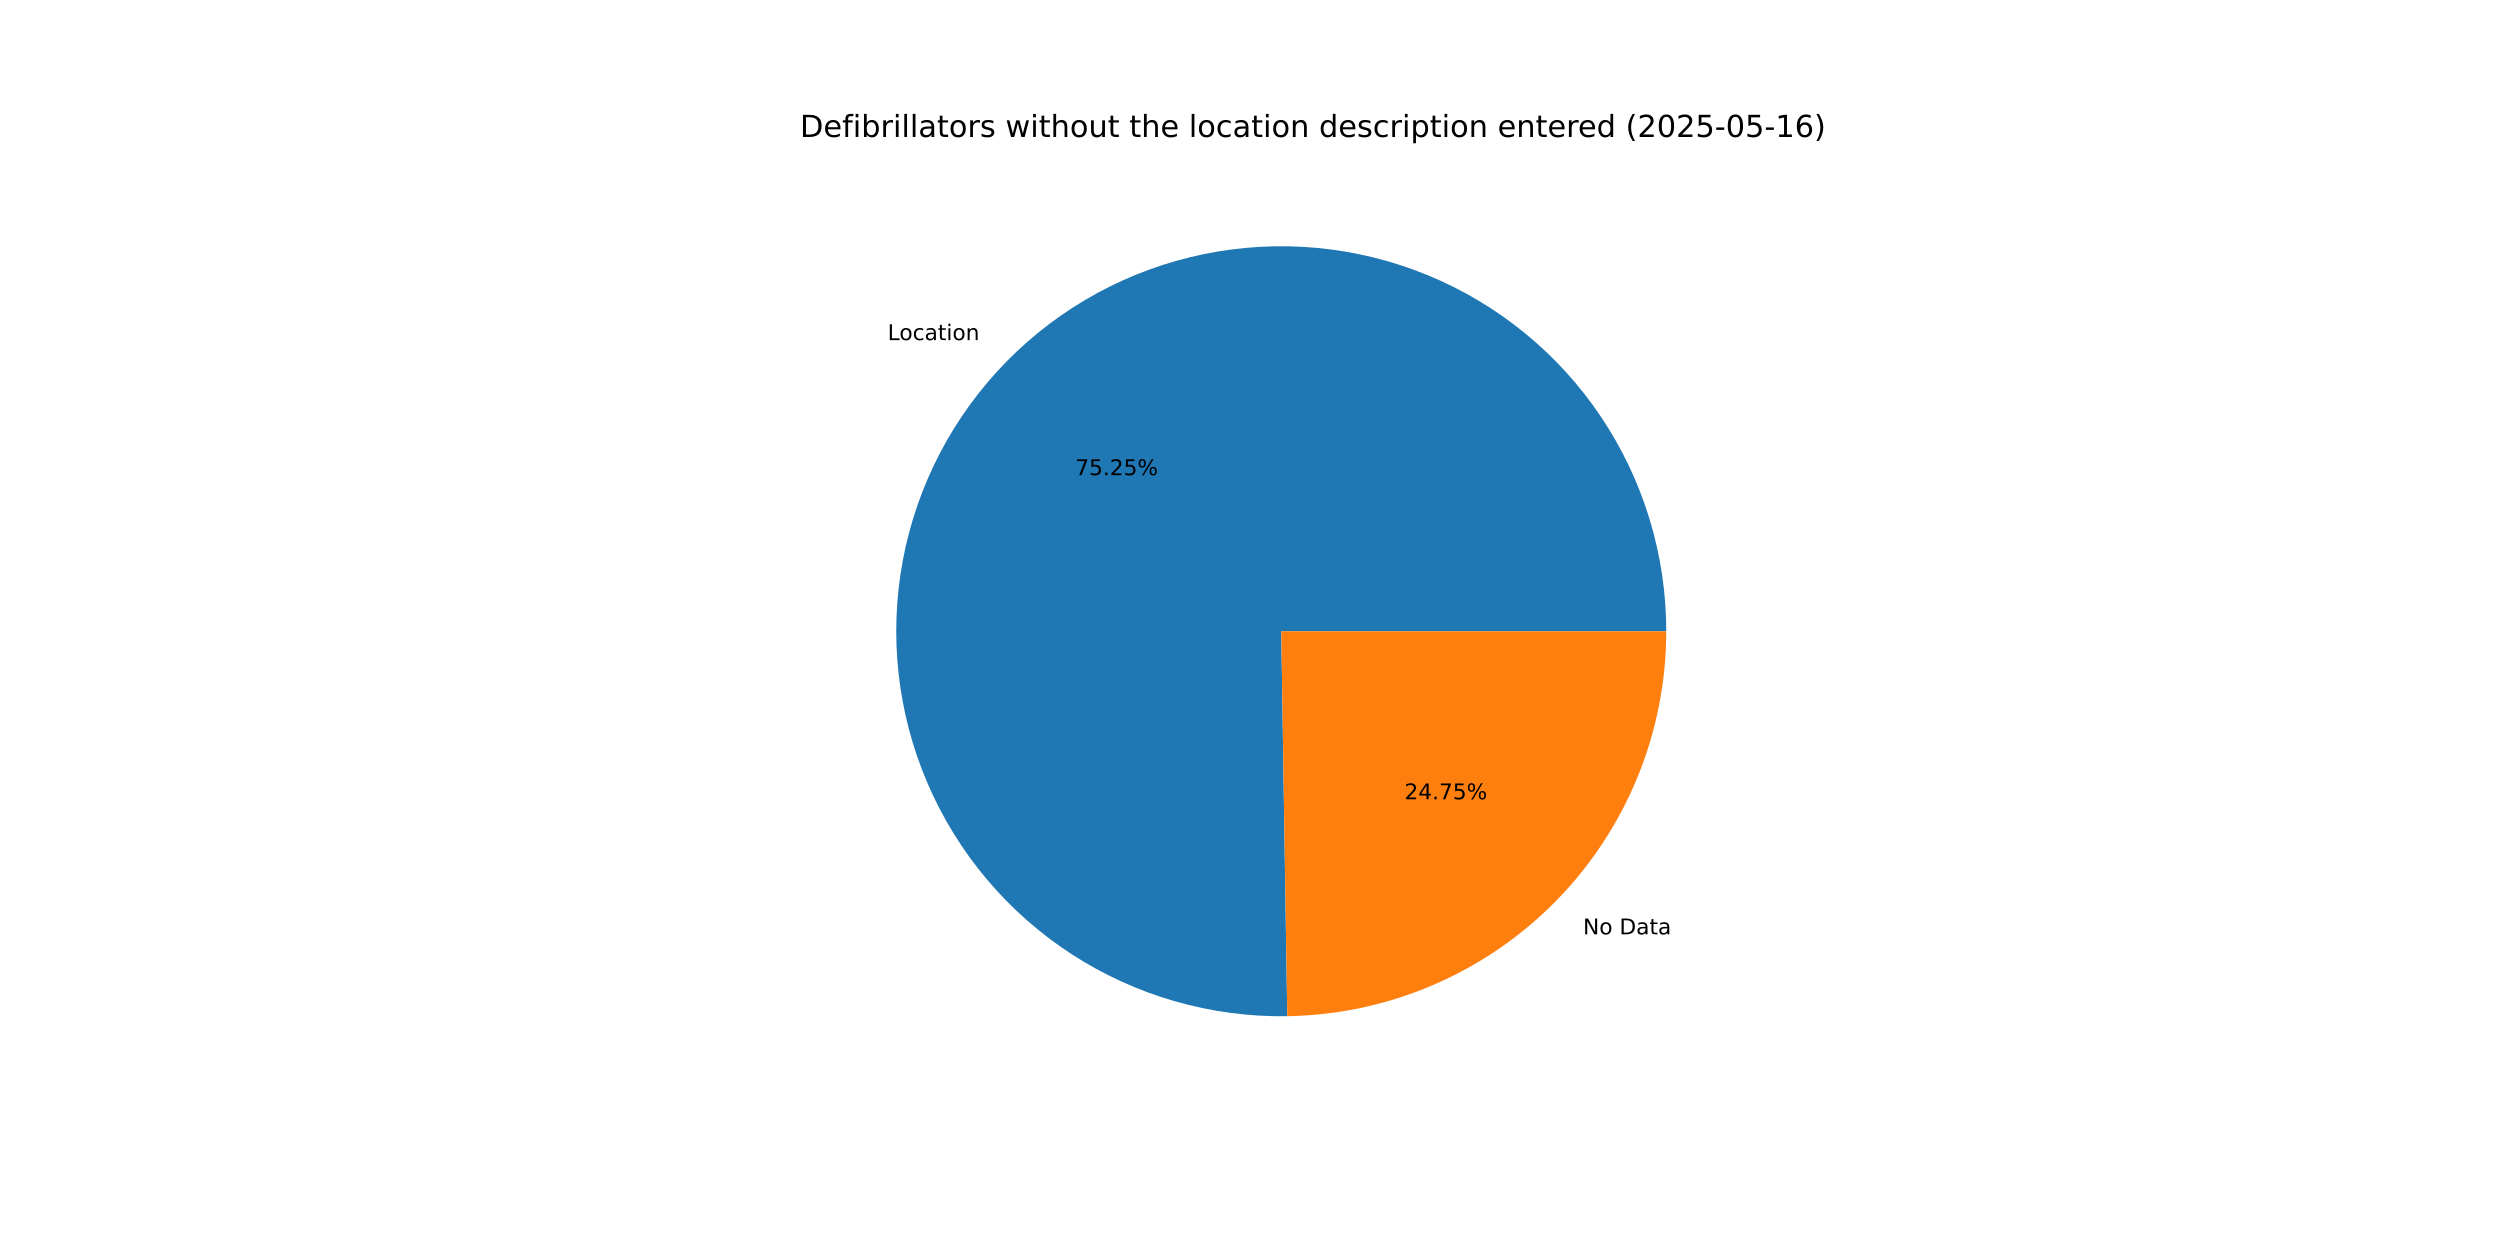
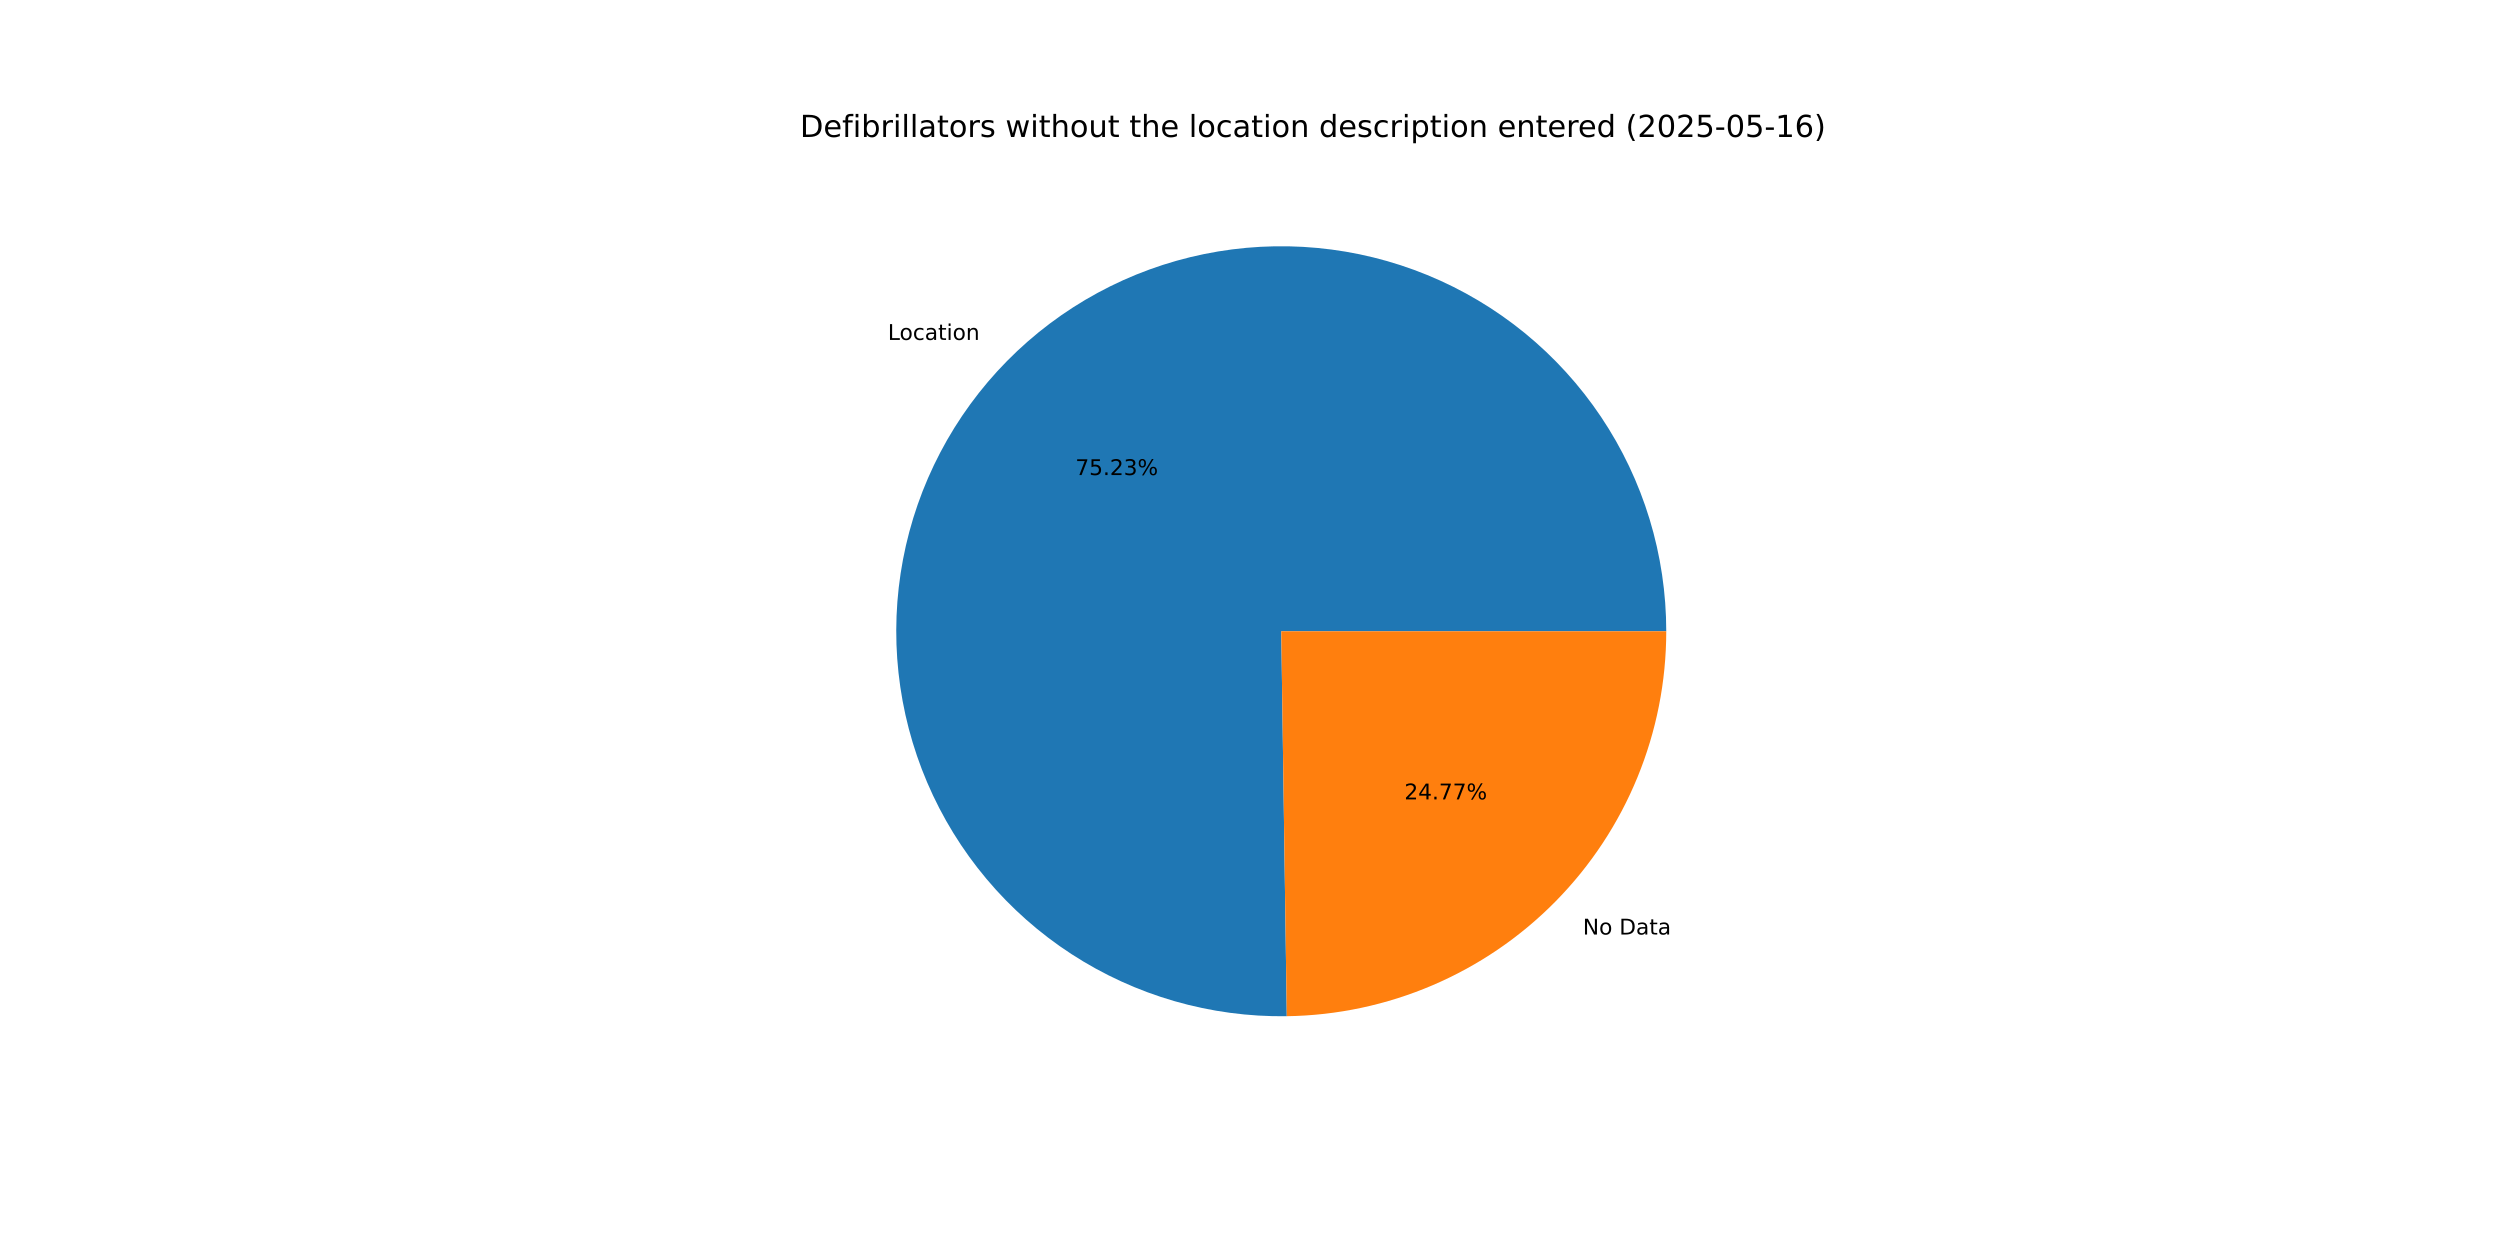
<svg xmlns="http://www.w3.org/2000/svg" xmlns:xlink="http://www.w3.org/1999/xlink" width="1152pt" height="576pt" viewBox="0 0 1152 576" version="1.1">
  <defs>
    <style type="text/css">*{stroke-linejoin: round; stroke-linecap: butt}</style>
  </defs>
  <g id="figure_1">
    <g id="patch_1">
      <path d="M 0 576  L 1152 576  L 1152 0  L 0 0  z " style="fill: #ffffff" />
    </g>
    <g id="axes_1">
      <g id="patch_2">
-         <path d="M 767.808 290.88  C 767.808 273.373 765.217 255.963 760.118 239.215  C 755.02 222.467 747.471 206.566 737.716 192.029  C 727.962 177.492 716.109 164.478 702.544 153.412  C 688.978 142.346 673.849 133.348 657.649 126.712  C 641.449 120.076 624.356 115.874 606.926 114.243  C 589.495 112.613 571.919 113.571 554.769 117.087  C 537.619 120.603 521.084 126.638 505.701 134.996  C 490.319 143.354 476.258 153.943 463.976 166.419  C 451.694 178.894 441.326 193.119 433.21 208.631  C 425.094 224.142 419.318 240.77 416.071 257.973  C 412.823 275.175 412.14 292.764 414.044 310.167  C 415.947 327.57 420.416 344.596 427.304 360.69  C 434.193 376.784 443.426 391.77 454.704 405.161  C 465.981 418.551 479.178 430.199 493.866 439.725  C 508.554 449.251 524.572 456.55 541.397 461.386  C 558.222 466.222 575.671 468.54 593.176 468.266  L 590.4 290.88  z " style="fill: #1f77b4" />
+         <path d="M 767.808 290.88  C 767.808 273.378 765.218 255.972 760.123 239.229  C 755.027 222.485 747.482 206.587 737.732 192.053  C 727.982 177.518 716.135 164.505 702.576 153.439  C 689.017 142.372 673.895 133.373 657.702 126.733  C 641.508 120.094 624.421 115.887 606.996 114.25  C 589.571 112.613 571.999 113.563 554.852 117.07  C 537.705 120.577 521.171 126.602 505.788 134.949  C 490.405 143.296 476.342 153.874 464.055 166.338  C 451.769 178.803 441.394 193.017 433.269 208.518  C 425.144 224.02 419.357 240.639 416.097 257.834  C 412.837 275.03 412.139 292.613 414.027 310.013  C 415.914 327.413 420.366 344.438 427.238 360.534  C 434.109 376.631 443.325 391.622 454.586 405.02  C 465.846 418.419 479.027 430.078 493.7 439.617  C 508.374 449.157 524.378 456.473 541.194 461.327  C 558.009 466.182 575.45 468.521 592.95 468.27  L 590.4 290.88  z " style="fill: #1f77b4" />
      </g>
      <g id="patch_3">
-         <path d="M 593.176 468.266  C 639.724 467.538 684.164 448.516 716.824 415.341  C 749.484 382.166 767.808 337.434 767.808 290.88  L 590.4 290.88  z " style="fill: #ff7f0e" />
+         <path d="M 592.95 468.27  C 639.538 467.6 684.036 448.603 716.745 415.422  C 749.453 382.24 767.808 337.473 767.808 290.88  L 590.4 290.88  z " style="fill: #ff7f0e" />
      </g>
      <g id="matplotlib.axis_1" />
      <g id="matplotlib.axis_2" />
      <g id="text_1">
-         <g transform="translate(409.0367 156.7321) scale(0.1 -0.1)">
+         <g transform="translate(409.1239 156.6437) scale(0.1 -0.1)">
          <defs>
            <path id="DejaVuSans-4c" d="M 628 4666  L 1259 4666  L 1259 531  L 3531 531  L 3531 0  L 628 0  L 628 4666  z " transform="scale(0.015625)" />
            <path id="DejaVuSans-6f" d="M 1959 3097  Q 1497 3097 1228 2736  Q 959 2375 959 1747  Q 959 1119 1226 758  Q 1494 397 1959 397  Q 2419 397 2687 759  Q 2956 1122 2956 1747  Q 2956 2369 2687 2733  Q 2419 3097 1959 3097  z M 1959 3584  Q 2709 3584 3137 3096  Q 3566 2609 3566 1747  Q 3566 888 3137 398  Q 2709 -91 1959 -91  Q 1206 -91 779 398  Q 353 888 353 1747  Q 353 2609 779 3096  Q 1206 3584 1959 3584  z " transform="scale(0.015625)" />
            <path id="DejaVuSans-63" d="M 3122 3366  L 3122 2828  Q 2878 2963 2633 3030  Q 2388 3097 2138 3097  Q 1578 3097 1268 2742  Q 959 2388 959 1747  Q 959 1106 1268 751  Q 1578 397 2138 397  Q 2388 397 2633 464  Q 2878 531 3122 666  L 3122 134  Q 2881 22 2623 -34  Q 2366 -91 2075 -91  Q 1284 -91 818 406  Q 353 903 353 1747  Q 353 2603 823 3093  Q 1294 3584 2113 3584  Q 2378 3584 2631 3529  Q 2884 3475 3122 3366  z " transform="scale(0.015625)" />
            <path id="DejaVuSans-61" d="M 2194 1759  Q 1497 1759 1228 1600  Q 959 1441 959 1056  Q 959 750 1161 570  Q 1363 391 1709 391  Q 2188 391 2477 730  Q 2766 1069 2766 1631  L 2766 1759  L 2194 1759  z M 3341 1997  L 3341 0  L 2766 0  L 2766 531  Q 2569 213 2275 61  Q 1981 -91 1556 -91  Q 1019 -91 701 211  Q 384 513 384 1019  Q 384 1609 779 1909  Q 1175 2209 1959 2209  L 2766 2209  L 2766 2266  Q 2766 2663 2505 2880  Q 2244 3097 1772 3097  Q 1472 3097 1187 3025  Q 903 2953 641 2809  L 641 3341  Q 956 3463 1253 3523  Q 1550 3584 1831 3584  Q 2591 3584 2966 3190  Q 3341 2797 3341 1997  z " transform="scale(0.015625)" />
            <path id="DejaVuSans-74" d="M 1172 4494  L 1172 3500  L 2356 3500  L 2356 3053  L 1172 3053  L 1172 1153  Q 1172 725 1289 603  Q 1406 481 1766 481  L 2356 481  L 2356 0  L 1766 0  Q 1100 0 847 248  Q 594 497 594 1153  L 594 3053  L 172 3053  L 172 3500  L 594 3500  L 594 4494  L 1172 4494  z " transform="scale(0.015625)" />
            <path id="DejaVuSans-69" d="M 603 3500  L 1178 3500  L 1178 0  L 603 0  L 603 3500  z M 603 4863  L 1178 4863  L 1178 4134  L 603 4134  L 603 4863  z " transform="scale(0.015625)" />
            <path id="DejaVuSans-6e" d="M 3513 2113  L 3513 0  L 2938 0  L 2938 2094  Q 2938 2591 2744 2837  Q 2550 3084 2163 3084  Q 1697 3084 1428 2787  Q 1159 2491 1159 1978  L 1159 0  L 581 0  L 581 3500  L 1159 3500  L 1159 2956  Q 1366 3272 1645 3428  Q 1925 3584 2291 3584  Q 2894 3584 3203 3211  Q 3513 2838 3513 2113  z " transform="scale(0.015625)" />
          </defs>
          <use xlink:href="#DejaVuSans-4c" />
          <use xlink:href="#DejaVuSans-6f" x="53.963" />
          <use xlink:href="#DejaVuSans-63" x="115.145" />
          <use xlink:href="#DejaVuSans-61" x="170.125" />
          <use xlink:href="#DejaVuSans-74" x="231.404" />
          <use xlink:href="#DejaVuSans-69" x="270.613" />
          <use xlink:href="#DejaVuSans-6f" x="298.396" />
          <use xlink:href="#DejaVuSans-6e" x="359.578" />
        </g>
      </g>
      <g id="text_2">
-         <g transform="translate(495.4808 218.9627) scale(0.1 -0.1)">
+         <g transform="translate(495.5283 218.9145) scale(0.1 -0.1)">
          <defs>
            <path id="DejaVuSans-37" d="M 525 4666  L 3525 4666  L 3525 4397  L 1831 0  L 1172 0  L 2766 4134  L 525 4134  L 525 4666  z " transform="scale(0.015625)" />
            <path id="DejaVuSans-35" d="M 691 4666  L 3169 4666  L 3169 4134  L 1269 4134  L 1269 2991  Q 1406 3038 1543 3061  Q 1681 3084 1819 3084  Q 2600 3084 3056 2656  Q 3513 2228 3513 1497  Q 3513 744 3044 326  Q 2575 -91 1722 -91  Q 1428 -91 1123 -41  Q 819 9 494 109  L 494 744  Q 775 591 1075 516  Q 1375 441 1709 441  Q 2250 441 2565 725  Q 2881 1009 2881 1497  Q 2881 1984 2565 2268  Q 2250 2553 1709 2553  Q 1456 2553 1204 2497  Q 953 2441 691 2322  L 691 4666  z " transform="scale(0.015625)" />
            <path id="DejaVuSans-2e" d="M 684 794  L 1344 794  L 1344 0  L 684 0  L 684 794  z " transform="scale(0.015625)" />
            <path id="DejaVuSans-32" d="M 1228 531  L 3431 531  L 3431 0  L 469 0  L 469 531  Q 828 903 1448 1529  Q 2069 2156 2228 2338  Q 2531 2678 2651 2914  Q 2772 3150 2772 3378  Q 2772 3750 2511 3984  Q 2250 4219 1831 4219  Q 1534 4219 1204 4116  Q 875 4013 500 3803  L 500 4441  Q 881 4594 1212 4672  Q 1544 4750 1819 4750  Q 2544 4750 2975 4387  Q 3406 4025 3406 3419  Q 3406 3131 3298 2873  Q 3191 2616 2906 2266  Q 2828 2175 2409 1742  Q 1991 1309 1228 531  z " transform="scale(0.015625)" />
+             <path id="DejaVuSans-33" d="M 2597 2516  Q 3050 2419 3304 2112  Q 3559 1806 3559 1356  Q 3559 666 3084 287  Q 2609 -91 1734 -91  Q 1441 -91 1130 -33  Q 819 25 488 141  L 488 750  Q 750 597 1062 519  Q 1375 441 1716 441  Q 2309 441 2620 675  Q 2931 909 2931 1356  Q 2931 1769 2642 2001  Q 2353 2234 1838 2234  L 1294 2234  L 1294 2753  L 1863 2753  Q 2328 2753 2575 2939  Q 2822 3125 2822 3475  Q 2822 3834 2567 4026  Q 2313 4219 1838 4219  Q 1578 4219 1281 4162  Q 984 4106 628 3988  L 628 4550  Q 988 4650 1302 4700  Q 1616 4750 1894 4750  Q 2613 4750 3031 4423  Q 3450 4097 3450 3541  Q 3450 3153 3228 2886  Q 3006 2619 2597 2516  z " transform="scale(0.015625)" />
            <path id="DejaVuSans-25" d="M 4653 2053  Q 4381 2053 4226 1822  Q 4072 1591 4072 1178  Q 4072 772 4226 539  Q 4381 306 4653 306  Q 4919 306 5073 539  Q 5228 772 5228 1178  Q 5228 1588 5073 1820  Q 4919 2053 4653 2053  z M 4653 2450  Q 5147 2450 5437 2106  Q 5728 1763 5728 1178  Q 5728 594 5436 251  Q 5144 -91 4653 -91  Q 4153 -91 3862 251  Q 3572 594 3572 1178  Q 3572 1766 3864 2108  Q 4156 2450 4653 2450  z M 1428 4353  Q 1159 4353 1004 4120  Q 850 3888 850 3481  Q 850 3069 1003 2837  Q 1156 2606 1428 2606  Q 1700 2606 1854 2837  Q 2009 3069 2009 3481  Q 2009 3884 1853 4118  Q 1697 4353 1428 4353  z M 4250 4750  L 4750 4750  L 1831 -91  L 1331 -91  L 4250 4750  z M 1428 4750  Q 1922 4750 2215 4408  Q 2509 4066 2509 3481  Q 2509 2891 2217 2550  Q 1925 2209 1428 2209  Q 931 2209 642 2551  Q 353 2894 353 3481  Q 353 4063 643 4406  Q 934 4750 1428 4750  z " transform="scale(0.015625)" />
          </defs>
          <use xlink:href="#DejaVuSans-37" />
          <use xlink:href="#DejaVuSans-35" x="63.623" />
          <use xlink:href="#DejaVuSans-2e" x="127.246" />
          <use xlink:href="#DejaVuSans-32" x="159.033" />
-           <use xlink:href="#DejaVuSans-35" x="222.656" />
+           <use xlink:href="#DejaVuSans-33" x="222.656" />
          <use xlink:href="#DejaVuSans-25" x="286.279" />
        </g>
      </g>
      <g id="text_3">
-         <g transform="translate(729.4664 430.5466) scale(0.1 -0.1)">
+         <g transform="translate(729.3793 430.635) scale(0.1 -0.1)">
          <defs>
            <path id="DejaVuSans-4e" d="M 628 4666  L 1478 4666  L 3547 763  L 3547 4666  L 4159 4666  L 4159 0  L 3309 0  L 1241 3903  L 1241 0  L 628 0  L 628 4666  z " transform="scale(0.015625)" />
            <path id="DejaVuSans-20" transform="scale(0.015625)" />
            <path id="DejaVuSans-44" d="M 1259 4147  L 1259 519  L 2022 519  Q 2988 519 3436 956  Q 3884 1394 3884 2338  Q 3884 3275 3436 3711  Q 2988 4147 2022 4147  L 1259 4147  z M 628 4666  L 1925 4666  Q 3281 4666 3915 4102  Q 4550 3538 4550 2338  Q 4550 1131 3912 565  Q 3275 0 1925 0  L 628 0  L 628 4666  z " transform="scale(0.015625)" />
          </defs>
          <use xlink:href="#DejaVuSans-4e" />
          <use xlink:href="#DejaVuSans-6f" x="74.805" />
          <use xlink:href="#DejaVuSans-20" x="135.986" />
          <use xlink:href="#DejaVuSans-44" x="167.773" />
          <use xlink:href="#DejaVuSans-61" x="244.775" />
          <use xlink:href="#DejaVuSans-74" x="306.055" />
          <use xlink:href="#DejaVuSans-61" x="345.264" />
        </g>
      </g>
      <g id="text_4">
-         <g transform="translate(647.1896 368.316) scale(0.1 -0.1)">
+         <g transform="translate(647.1421 368.3643) scale(0.1 -0.1)">
          <defs>
            <path id="DejaVuSans-34" d="M 2419 4116  L 825 1625  L 2419 1625  L 2419 4116  z M 2253 4666  L 3047 4666  L 3047 1625  L 3713 1625  L 3713 1100  L 3047 1100  L 3047 0  L 2419 0  L 2419 1100  L 313 1100  L 313 1709  L 2253 4666  z " transform="scale(0.015625)" />
          </defs>
          <use xlink:href="#DejaVuSans-32" />
          <use xlink:href="#DejaVuSans-34" x="63.623" />
          <use xlink:href="#DejaVuSans-2e" x="127.246" />
          <use xlink:href="#DejaVuSans-37" x="159.033" />
-           <use xlink:href="#DejaVuSans-35" x="222.656" />
+           <use xlink:href="#DejaVuSans-37" x="222.656" />
          <use xlink:href="#DejaVuSans-25" x="286.279" />
        </g>
      </g>
      <g id="text_5">
        <g transform="translate(368.64 63.12) scale(0.14 -0.14)">
          <defs>
            <path id="DejaVuSans-65" d="M 3597 1894  L 3597 1613  L 953 1613  Q 991 1019 1311 708  Q 1631 397 2203 397  Q 2534 397 2845 478  Q 3156 559 3463 722  L 3463 178  Q 3153 47 2828 -22  Q 2503 -91 2169 -91  Q 1331 -91 842 396  Q 353 884 353 1716  Q 353 2575 817 3079  Q 1281 3584 2069 3584  Q 2775 3584 3186 3129  Q 3597 2675 3597 1894  z M 3022 2063  Q 3016 2534 2758 2815  Q 2500 3097 2075 3097  Q 1594 3097 1305 2825  Q 1016 2553 972 2059  L 3022 2063  z " transform="scale(0.015625)" />
            <path id="DejaVuSans-66" d="M 2375 4863  L 2375 4384  L 1825 4384  Q 1516 4384 1395 4259  Q 1275 4134 1275 3809  L 1275 3500  L 2222 3500  L 2222 3053  L 1275 3053  L 1275 0  L 697 0  L 697 3053  L 147 3053  L 147 3500  L 697 3500  L 697 3744  Q 697 4328 969 4595  Q 1241 4863 1831 4863  L 2375 4863  z " transform="scale(0.015625)" />
            <path id="DejaVuSans-62" d="M 3116 1747  Q 3116 2381 2855 2742  Q 2594 3103 2138 3103  Q 1681 3103 1420 2742  Q 1159 2381 1159 1747  Q 1159 1113 1420 752  Q 1681 391 2138 391  Q 2594 391 2855 752  Q 3116 1113 3116 1747  z M 1159 2969  Q 1341 3281 1617 3432  Q 1894 3584 2278 3584  Q 2916 3584 3314 3078  Q 3713 2572 3713 1747  Q 3713 922 3314 415  Q 2916 -91 2278 -91  Q 1894 -91 1617 61  Q 1341 213 1159 525  L 1159 0  L 581 0  L 581 4863  L 1159 4863  L 1159 2969  z " transform="scale(0.015625)" />
            <path id="DejaVuSans-72" d="M 2631 2963  Q 2534 3019 2420 3045  Q 2306 3072 2169 3072  Q 1681 3072 1420 2755  Q 1159 2438 1159 1844  L 1159 0  L 581 0  L 581 3500  L 1159 3500  L 1159 2956  Q 1341 3275 1631 3429  Q 1922 3584 2338 3584  Q 2397 3584 2469 3576  Q 2541 3569 2628 3553  L 2631 2963  z " transform="scale(0.015625)" />
            <path id="DejaVuSans-6c" d="M 603 4863  L 1178 4863  L 1178 0  L 603 0  L 603 4863  z " transform="scale(0.015625)" />
            <path id="DejaVuSans-73" d="M 2834 3397  L 2834 2853  Q 2591 2978 2328 3040  Q 2066 3103 1784 3103  Q 1356 3103 1142 2972  Q 928 2841 928 2578  Q 928 2378 1081 2264  Q 1234 2150 1697 2047  L 1894 2003  Q 2506 1872 2764 1633  Q 3022 1394 3022 966  Q 3022 478 2636 193  Q 2250 -91 1575 -91  Q 1294 -91 989 -36  Q 684 19 347 128  L 347 722  Q 666 556 975 473  Q 1284 391 1588 391  Q 1994 391 2212 530  Q 2431 669 2431 922  Q 2431 1156 2273 1281  Q 2116 1406 1581 1522  L 1381 1569  Q 847 1681 609 1914  Q 372 2147 372 2553  Q 372 3047 722 3315  Q 1072 3584 1716 3584  Q 2034 3584 2315 3537  Q 2597 3491 2834 3397  z " transform="scale(0.015625)" />
            <path id="DejaVuSans-77" d="M 269 3500  L 844 3500  L 1563 769  L 2278 3500  L 2956 3500  L 3675 769  L 4391 3500  L 4966 3500  L 4050 0  L 3372 0  L 2619 2869  L 1863 0  L 1184 0  L 269 3500  z " transform="scale(0.015625)" />
            <path id="DejaVuSans-68" d="M 3513 2113  L 3513 0  L 2938 0  L 2938 2094  Q 2938 2591 2744 2837  Q 2550 3084 2163 3084  Q 1697 3084 1428 2787  Q 1159 2491 1159 1978  L 1159 0  L 581 0  L 581 4863  L 1159 4863  L 1159 2956  Q 1366 3272 1645 3428  Q 1925 3584 2291 3584  Q 2894 3584 3203 3211  Q 3513 2838 3513 2113  z " transform="scale(0.015625)" />
            <path id="DejaVuSans-75" d="M 544 1381  L 544 3500  L 1119 3500  L 1119 1403  Q 1119 906 1312 657  Q 1506 409 1894 409  Q 2359 409 2629 706  Q 2900 1003 2900 1516  L 2900 3500  L 3475 3500  L 3475 0  L 2900 0  L 2900 538  Q 2691 219 2414 64  Q 2138 -91 1772 -91  Q 1169 -91 856 284  Q 544 659 544 1381  z M 1991 3584  L 1991 3584  z " transform="scale(0.015625)" />
            <path id="DejaVuSans-64" d="M 2906 2969  L 2906 4863  L 3481 4863  L 3481 0  L 2906 0  L 2906 525  Q 2725 213 2448 61  Q 2172 -91 1784 -91  Q 1150 -91 751 415  Q 353 922 353 1747  Q 353 2572 751 3078  Q 1150 3584 1784 3584  Q 2172 3584 2448 3432  Q 2725 3281 2906 2969  z M 947 1747  Q 947 1113 1208 752  Q 1469 391 1925 391  Q 2381 391 2643 752  Q 2906 1113 2906 1747  Q 2906 2381 2643 2742  Q 2381 3103 1925 3103  Q 1469 3103 1208 2742  Q 947 2381 947 1747  z " transform="scale(0.015625)" />
            <path id="DejaVuSans-70" d="M 1159 525  L 1159 -1331  L 581 -1331  L 581 3500  L 1159 3500  L 1159 2969  Q 1341 3281 1617 3432  Q 1894 3584 2278 3584  Q 2916 3584 3314 3078  Q 3713 2572 3713 1747  Q 3713 922 3314 415  Q 2916 -91 2278 -91  Q 1894 -91 1617 61  Q 1341 213 1159 525  z M 3116 1747  Q 3116 2381 2855 2742  Q 2594 3103 2138 3103  Q 1681 3103 1420 2742  Q 1159 2381 1159 1747  Q 1159 1113 1420 752  Q 1681 391 2138 391  Q 2594 391 2855 752  Q 3116 1113 3116 1747  z " transform="scale(0.015625)" />
            <path id="DejaVuSans-28" d="M 1984 4856  Q 1566 4138 1362 3434  Q 1159 2731 1159 2009  Q 1159 1288 1364 580  Q 1569 -128 1984 -844  L 1484 -844  Q 1016 -109 783 600  Q 550 1309 550 2009  Q 550 2706 781 3412  Q 1013 4119 1484 4856  L 1984 4856  z " transform="scale(0.015625)" />
            <path id="DejaVuSans-30" d="M 2034 4250  Q 1547 4250 1301 3770  Q 1056 3291 1056 2328  Q 1056 1369 1301 889  Q 1547 409 2034 409  Q 2525 409 2770 889  Q 3016 1369 3016 2328  Q 3016 3291 2770 3770  Q 2525 4250 2034 4250  z M 2034 4750  Q 2819 4750 3233 4129  Q 3647 3509 3647 2328  Q 3647 1150 3233 529  Q 2819 -91 2034 -91  Q 1250 -91 836 529  Q 422 1150 422 2328  Q 422 3509 836 4129  Q 1250 4750 2034 4750  z " transform="scale(0.015625)" />
            <path id="DejaVuSans-2d" d="M 313 2009  L 1997 2009  L 1997 1497  L 313 1497  L 313 2009  z " transform="scale(0.015625)" />
            <path id="DejaVuSans-31" d="M 794 531  L 1825 531  L 1825 4091  L 703 3866  L 703 4441  L 1819 4666  L 2450 4666  L 2450 531  L 3481 531  L 3481 0  L 794 0  L 794 531  z " transform="scale(0.015625)" />
            <path id="DejaVuSans-36" d="M 2113 2584  Q 1688 2584 1439 2293  Q 1191 2003 1191 1497  Q 1191 994 1439 701  Q 1688 409 2113 409  Q 2538 409 2786 701  Q 3034 994 3034 1497  Q 3034 2003 2786 2293  Q 2538 2584 2113 2584  z M 3366 4563  L 3366 3988  Q 3128 4100 2886 4159  Q 2644 4219 2406 4219  Q 1781 4219 1451 3797  Q 1122 3375 1075 2522  Q 1259 2794 1537 2939  Q 1816 3084 2150 3084  Q 2853 3084 3261 2657  Q 3669 2231 3669 1497  Q 3669 778 3244 343  Q 2819 -91 2113 -91  Q 1303 -91 875 529  Q 447 1150 447 2328  Q 447 3434 972 4092  Q 1497 4750 2381 4750  Q 2619 4750 2861 4703  Q 3103 4656 3366 4563  z " transform="scale(0.015625)" />
            <path id="DejaVuSans-29" d="M 513 4856  L 1013 4856  Q 1481 4119 1714 3412  Q 1947 2706 1947 2009  Q 1947 1309 1714 600  Q 1481 -109 1013 -844  L 513 -844  Q 928 -128 1133 580  Q 1338 1288 1338 2009  Q 1338 2731 1133 3434  Q 928 4138 513 4856  z " transform="scale(0.015625)" />
          </defs>
          <use xlink:href="#DejaVuSans-44" />
          <use xlink:href="#DejaVuSans-65" x="77.002" />
          <use xlink:href="#DejaVuSans-66" x="138.525" />
          <use xlink:href="#DejaVuSans-69" x="173.73" />
          <use xlink:href="#DejaVuSans-62" x="201.514" />
          <use xlink:href="#DejaVuSans-72" x="264.99" />
          <use xlink:href="#DejaVuSans-69" x="306.104" />
          <use xlink:href="#DejaVuSans-6c" x="333.887" />
          <use xlink:href="#DejaVuSans-6c" x="361.67" />
          <use xlink:href="#DejaVuSans-61" x="389.453" />
          <use xlink:href="#DejaVuSans-74" x="450.732" />
          <use xlink:href="#DejaVuSans-6f" x="489.941" />
          <use xlink:href="#DejaVuSans-72" x="551.123" />
          <use xlink:href="#DejaVuSans-73" x="592.236" />
          <use xlink:href="#DejaVuSans-20" x="644.336" />
          <use xlink:href="#DejaVuSans-77" x="676.123" />
          <use xlink:href="#DejaVuSans-69" x="757.91" />
          <use xlink:href="#DejaVuSans-74" x="785.693" />
          <use xlink:href="#DejaVuSans-68" x="824.902" />
          <use xlink:href="#DejaVuSans-6f" x="888.281" />
          <use xlink:href="#DejaVuSans-75" x="949.463" />
          <use xlink:href="#DejaVuSans-74" x="1012.842" />
          <use xlink:href="#DejaVuSans-20" x="1052.051" />
          <use xlink:href="#DejaVuSans-74" x="1083.838" />
          <use xlink:href="#DejaVuSans-68" x="1123.047" />
          <use xlink:href="#DejaVuSans-65" x="1186.426" />
          <use xlink:href="#DejaVuSans-20" x="1247.949" />
          <use xlink:href="#DejaVuSans-6c" x="1279.736" />
          <use xlink:href="#DejaVuSans-6f" x="1307.52" />
          <use xlink:href="#DejaVuSans-63" x="1368.701" />
          <use xlink:href="#DejaVuSans-61" x="1423.682" />
          <use xlink:href="#DejaVuSans-74" x="1484.961" />
          <use xlink:href="#DejaVuSans-69" x="1524.17" />
          <use xlink:href="#DejaVuSans-6f" x="1551.953" />
          <use xlink:href="#DejaVuSans-6e" x="1613.135" />
          <use xlink:href="#DejaVuSans-20" x="1676.514" />
          <use xlink:href="#DejaVuSans-64" x="1708.301" />
          <use xlink:href="#DejaVuSans-65" x="1771.777" />
          <use xlink:href="#DejaVuSans-73" x="1833.301" />
          <use xlink:href="#DejaVuSans-63" x="1885.4" />
          <use xlink:href="#DejaVuSans-72" x="1940.381" />
          <use xlink:href="#DejaVuSans-69" x="1981.494" />
          <use xlink:href="#DejaVuSans-70" x="2009.277" />
          <use xlink:href="#DejaVuSans-74" x="2072.754" />
          <use xlink:href="#DejaVuSans-69" x="2111.963" />
          <use xlink:href="#DejaVuSans-6f" x="2139.746" />
          <use xlink:href="#DejaVuSans-6e" x="2200.928" />
          <use xlink:href="#DejaVuSans-20" x="2264.307" />
          <use xlink:href="#DejaVuSans-65" x="2296.094" />
          <use xlink:href="#DejaVuSans-6e" x="2357.617" />
          <use xlink:href="#DejaVuSans-74" x="2420.996" />
          <use xlink:href="#DejaVuSans-65" x="2460.205" />
          <use xlink:href="#DejaVuSans-72" x="2521.729" />
          <use xlink:href="#DejaVuSans-65" x="2560.592" />
          <use xlink:href="#DejaVuSans-64" x="2622.115" />
          <use xlink:href="#DejaVuSans-20" x="2685.592" />
          <use xlink:href="#DejaVuSans-28" x="2717.379" />
          <use xlink:href="#DejaVuSans-32" x="2756.393" />
          <use xlink:href="#DejaVuSans-30" x="2820.016" />
          <use xlink:href="#DejaVuSans-32" x="2883.639" />
          <use xlink:href="#DejaVuSans-35" x="2947.262" />
          <use xlink:href="#DejaVuSans-2d" x="3010.885" />
          <use xlink:href="#DejaVuSans-30" x="3046.969" />
          <use xlink:href="#DejaVuSans-35" x="3110.592" />
          <use xlink:href="#DejaVuSans-2d" x="3174.215" />
          <use xlink:href="#DejaVuSans-31" x="3210.299" />
          <use xlink:href="#DejaVuSans-36" x="3273.922" />
          <use xlink:href="#DejaVuSans-29" x="3337.545" />
        </g>
      </g>
    </g>
  </g>
</svg>
